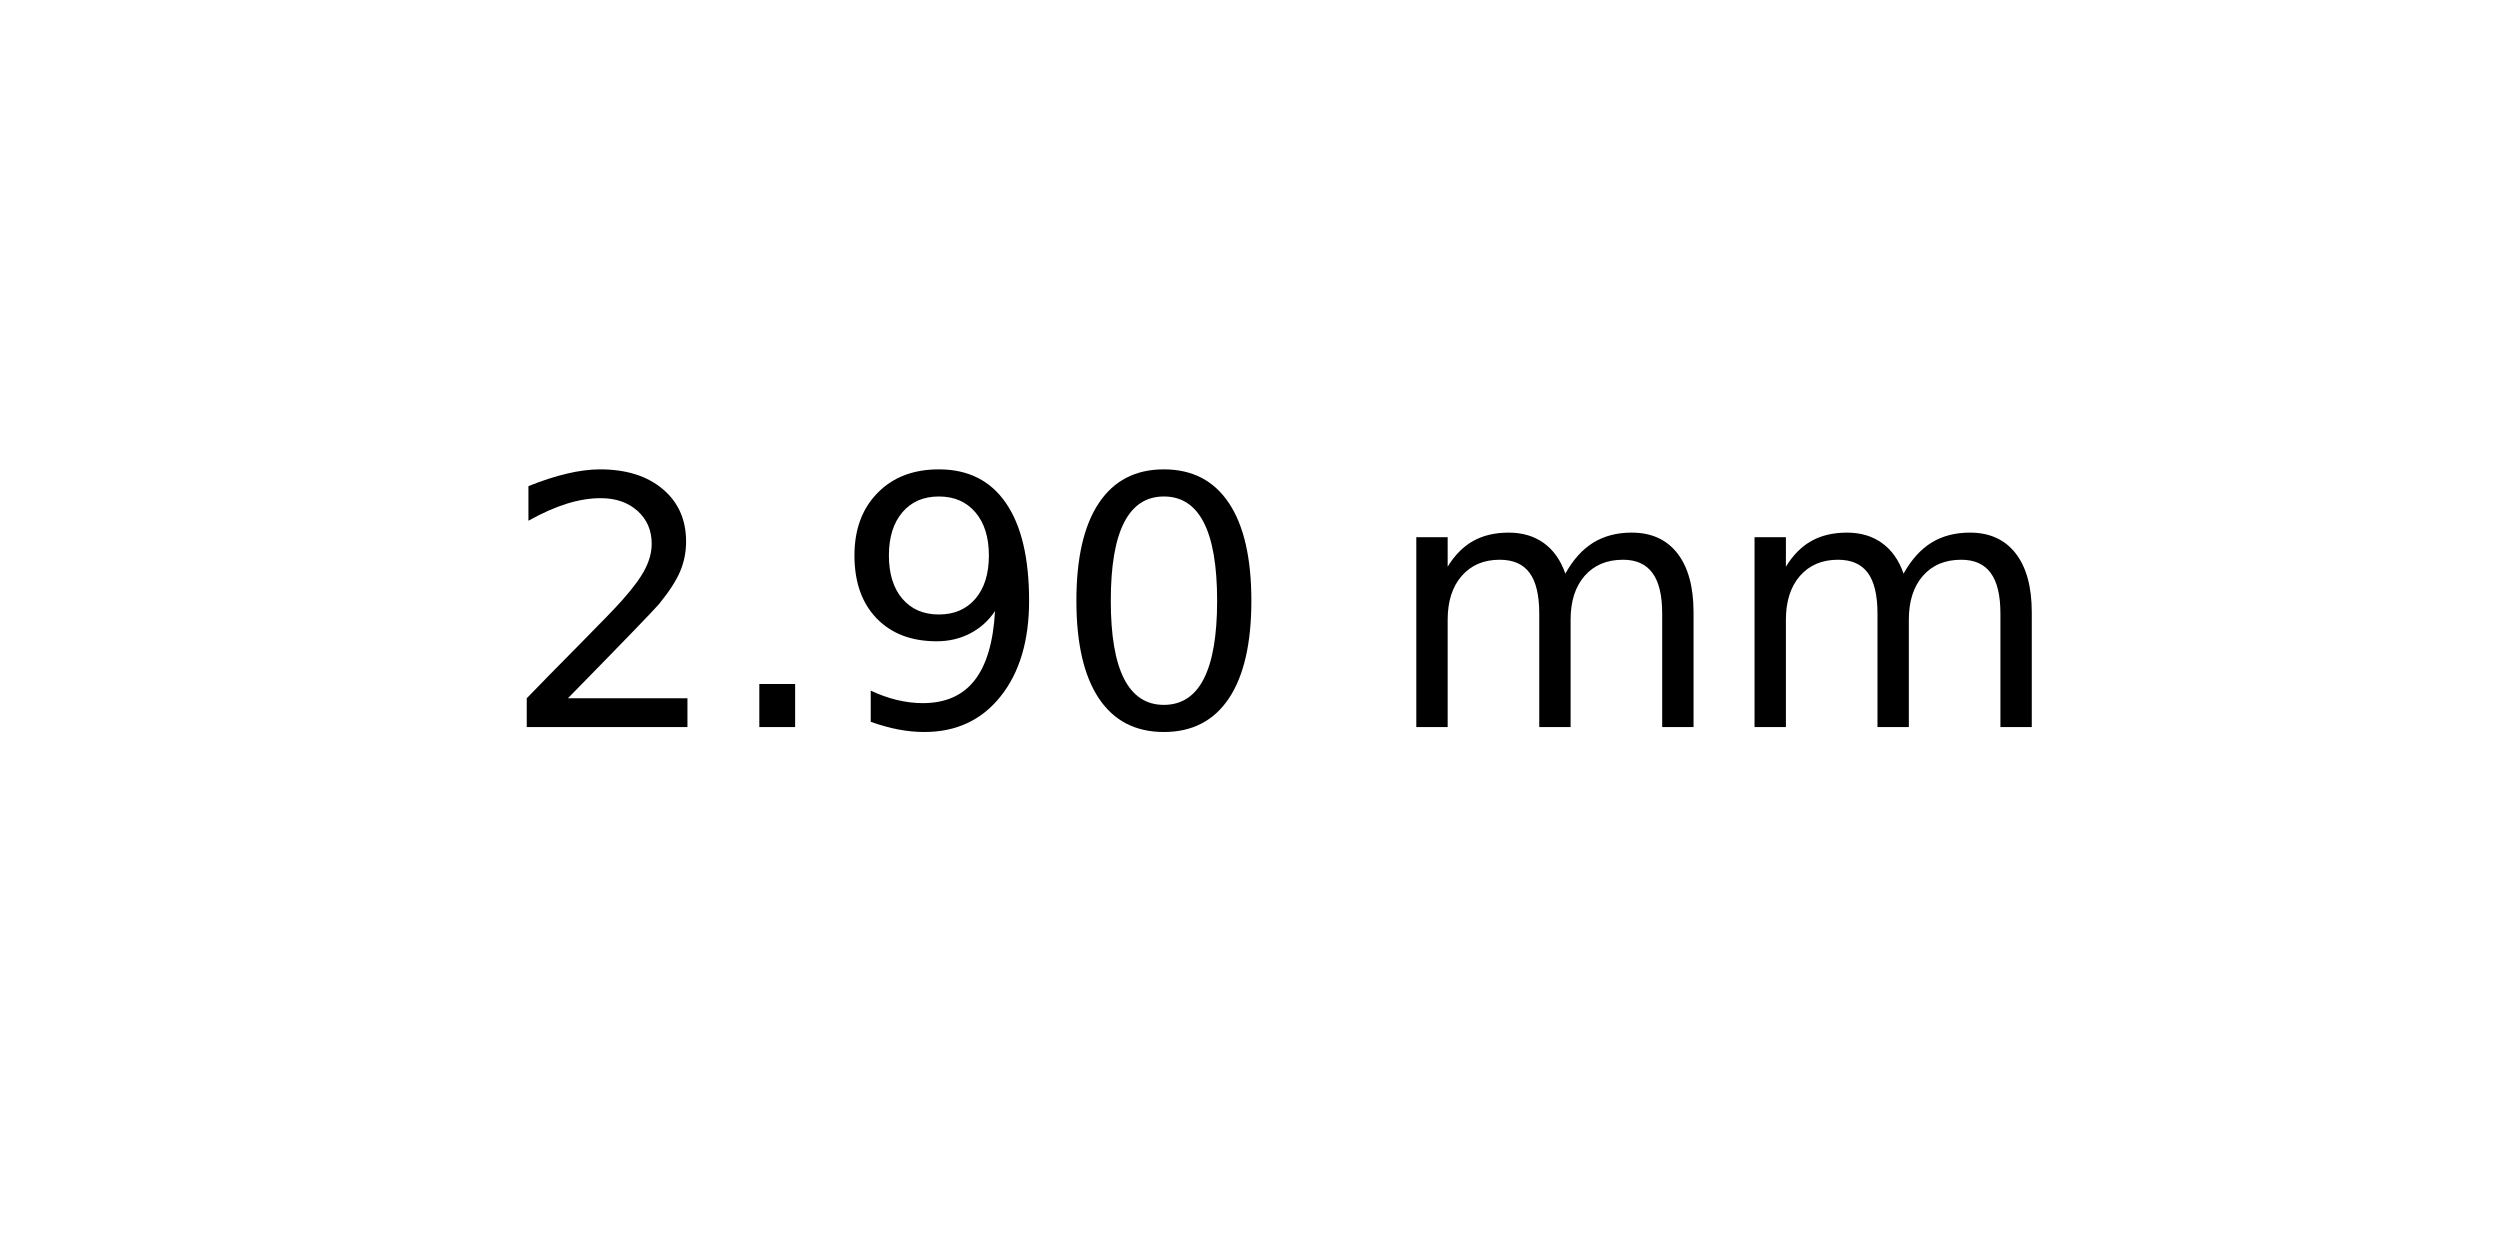
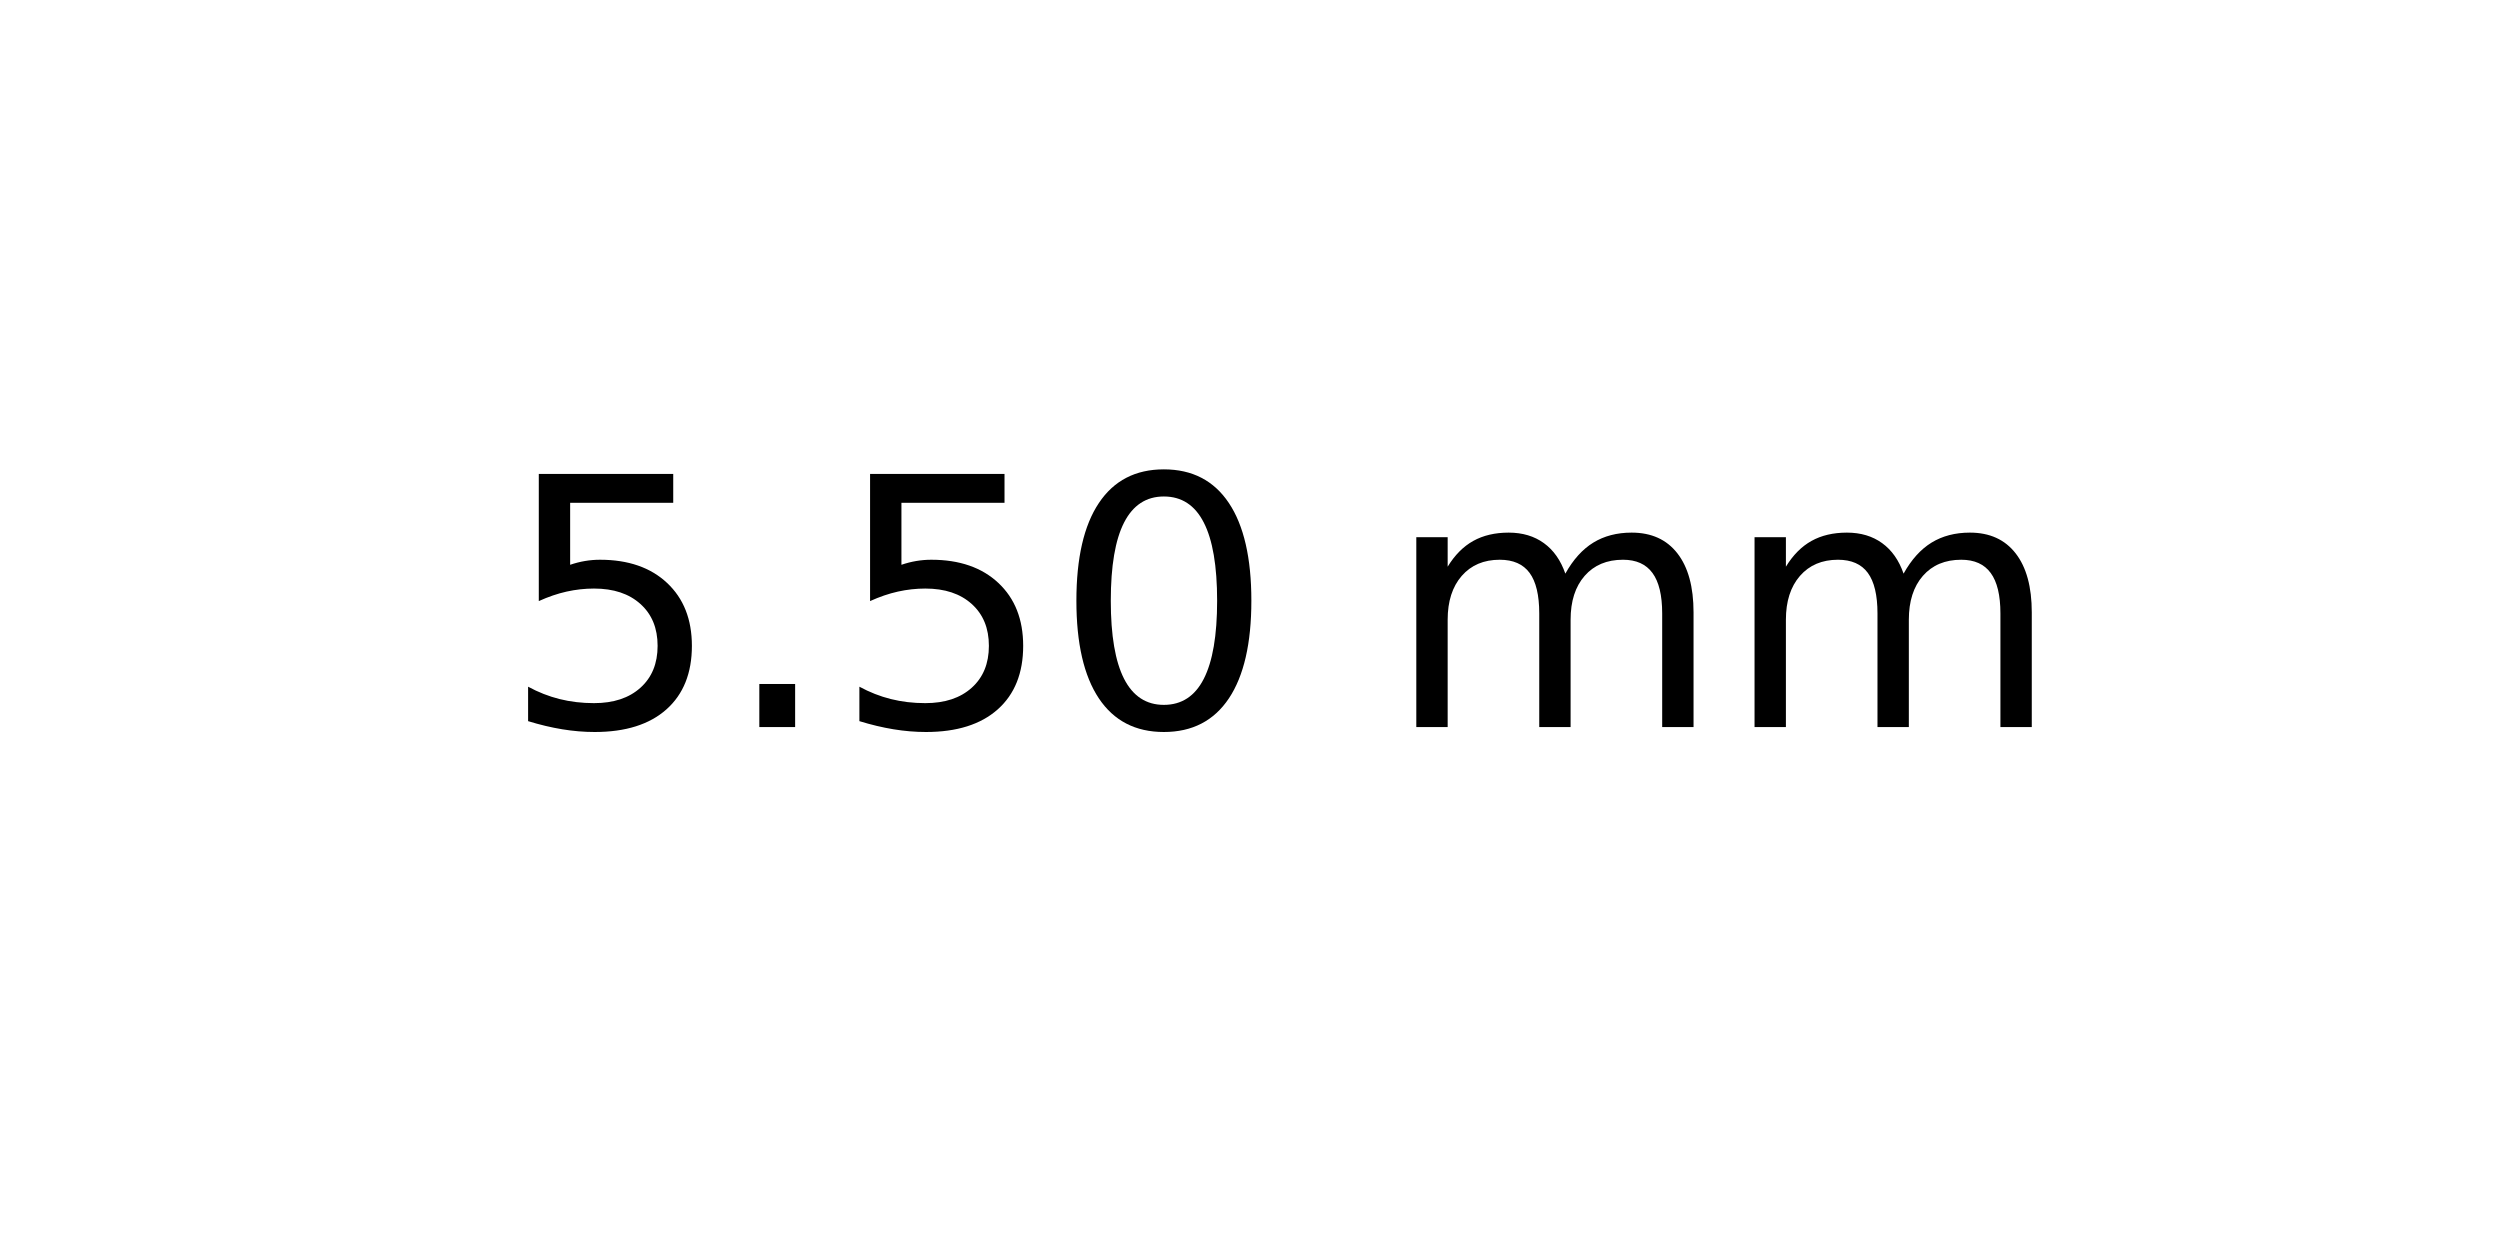
<svg xmlns="http://www.w3.org/2000/svg" xmlns:xlink="http://www.w3.org/1999/xlink" width="72pt" height="36pt" viewBox="0 0 72 36" version="1.1">
  <defs>
    <style type="text/css">*{stroke-linejoin: round; stroke-linecap: butt}</style>
  </defs>
  <g id="figure_1">
    <g id="axes_1">
      <g id="text_1">
        <g transform="translate(14.4375 20.93937) scale(0.1 -0.1)">
          <defs>
-             <path id="DejaVuSans-32" d="M 1228 531  L 3431 531  L 3431 0  L 469 0  L 469 531  Q 828 903 1448 1529  Q 2069 2156 2228 2338  Q 2531 2678 2651 2914  Q 2772 3150 2772 3378  Q 2772 3750 2511 3984  Q 2250 4219 1831 4219  Q 1534 4219 1204 4116  Q 875 4013 500 3803  L 500 4441  Q 881 4594 1212 4672  Q 1544 4750 1819 4750  Q 2544 4750 2975 4387  Q 3406 4025 3406 3419  Q 3406 3131 3298 2873  Q 3191 2616 2906 2266  Q 2828 2175 2409 1742  Q 1991 1309 1228 531  z " transform="scale(0.015625)" />
+             <path id="DejaVuSans-35" d="M 691 4666  L 3169 4666  L 3169 4134  L 1269 4134  L 1269 2991  Q 1406 3038 1543 3061  Q 1681 3084 1819 3084  Q 2600 3084 3056 2656  Q 3513 2228 3513 1497  Q 3513 744 3044 326  Q 2575 -91 1722 -91  Q 1428 -91 1123 -41  Q 819 9 494 109  L 494 744  Q 775 591 1075 516  Q 1375 441 1709 441  Q 2250 441 2565 725  Q 2881 1009 2881 1497  Q 2881 1984 2565 2268  Q 2250 2553 1709 2553  Q 1456 2553 1204 2497  Q 953 2441 691 2322  L 691 4666  z " transform="scale(0.015625)" />
            <path id="DejaVuSans-2e" d="M 684 794  L 1344 794  L 1344 0  L 684 0  L 684 794  z " transform="scale(0.015625)" />
-             <path id="DejaVuSans-39" d="M 703 97  L 703 672  Q 941 559 1184 500  Q 1428 441 1663 441  Q 2288 441 2617 861  Q 2947 1281 2994 2138  Q 2813 1869 2534 1725  Q 2256 1581 1919 1581  Q 1219 1581 811 2004  Q 403 2428 403 3163  Q 403 3881 828 4315  Q 1253 4750 1959 4750  Q 2769 4750 3195 4129  Q 3622 3509 3622 2328  Q 3622 1225 3098 567  Q 2575 -91 1691 -91  Q 1453 -91 1209 -44  Q 966 3 703 97  z M 1959 2075  Q 2384 2075 2632 2365  Q 2881 2656 2881 3163  Q 2881 3666 2632 3958  Q 2384 4250 1959 4250  Q 1534 4250 1286 3958  Q 1038 3666 1038 3163  Q 1038 2656 1286 2365  Q 1534 2075 1959 2075  z " transform="scale(0.015625)" />
            <path id="DejaVuSans-30" d="M 2034 4250  Q 1547 4250 1301 3770  Q 1056 3291 1056 2328  Q 1056 1369 1301 889  Q 1547 409 2034 409  Q 2525 409 2770 889  Q 3016 1369 3016 2328  Q 3016 3291 2770 3770  Q 2525 4250 2034 4250  z M 2034 4750  Q 2819 4750 3233 4129  Q 3647 3509 3647 2328  Q 3647 1150 3233 529  Q 2819 -91 2034 -91  Q 1250 -91 836 529  Q 422 1150 422 2328  Q 422 3509 836 4129  Q 1250 4750 2034 4750  z " transform="scale(0.015625)" />
            <path id="DejaVuSans-20" transform="scale(0.015625)" />
            <path id="DejaVuSans-6d" d="M 3328 2828  Q 3544 3216 3844 3400  Q 4144 3584 4550 3584  Q 5097 3584 5394 3201  Q 5691 2819 5691 2113  L 5691 0  L 5113 0  L 5113 2094  Q 5113 2597 4934 2840  Q 4756 3084 4391 3084  Q 3944 3084 3684 2787  Q 3425 2491 3425 1978  L 3425 0  L 2847 0  L 2847 2094  Q 2847 2600 2669 2842  Q 2491 3084 2119 3084  Q 1678 3084 1418 2786  Q 1159 2488 1159 1978  L 1159 0  L 581 0  L 581 3500  L 1159 3500  L 1159 2956  Q 1356 3278 1631 3431  Q 1906 3584 2284 3584  Q 2666 3584 2933 3390  Q 3200 3197 3328 2828  z " transform="scale(0.015625)" />
          </defs>
-           <use xlink:href="#DejaVuSans-32" />
+           <use xlink:href="#DejaVuSans-35" />
          <use xlink:href="#DejaVuSans-2e" x="63.623" />
-           <use xlink:href="#DejaVuSans-39" x="95.41" />
+           <use xlink:href="#DejaVuSans-35" x="95.41" />
          <use xlink:href="#DejaVuSans-30" x="159.033" />
          <use xlink:href="#DejaVuSans-20" x="222.656" />
          <use xlink:href="#DejaVuSans-6d" x="254.443" />
          <use xlink:href="#DejaVuSans-6d" x="351.855" />
        </g>
      </g>
    </g>
  </g>
</svg>
